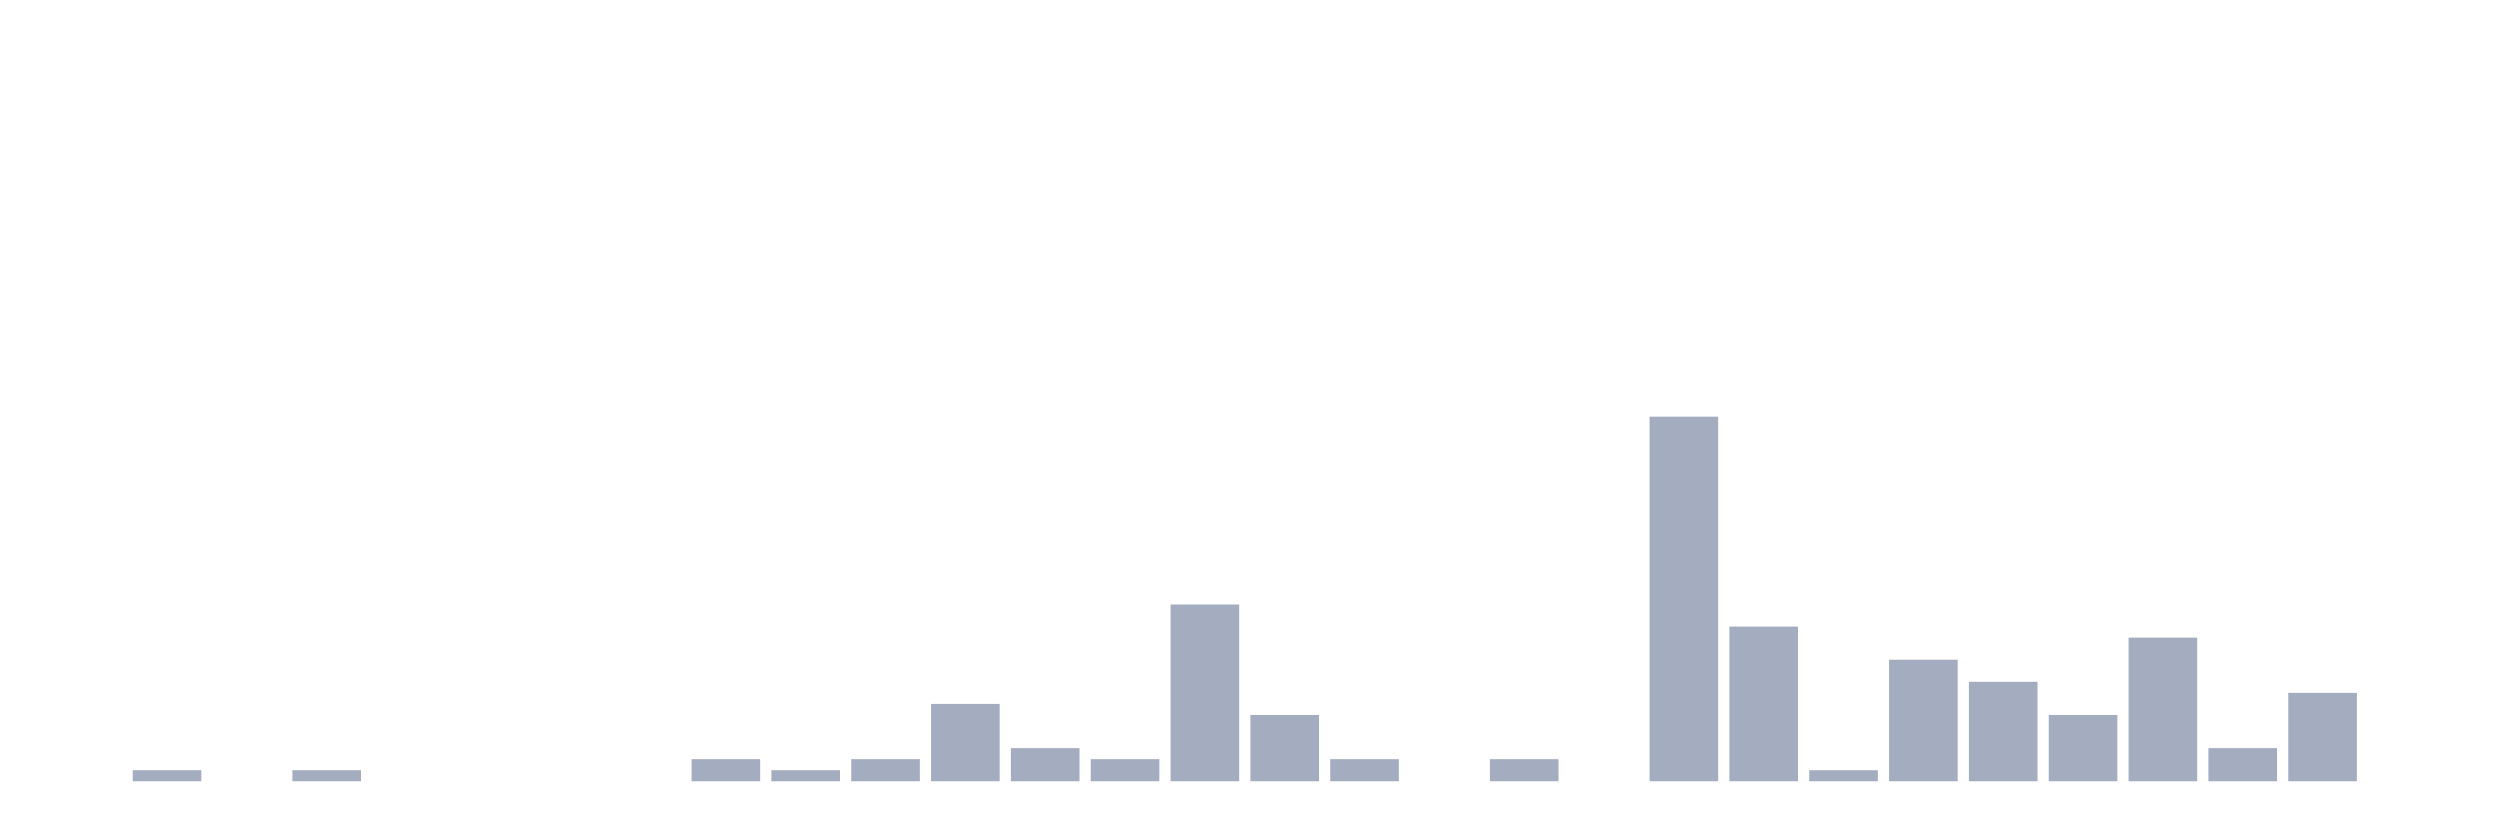
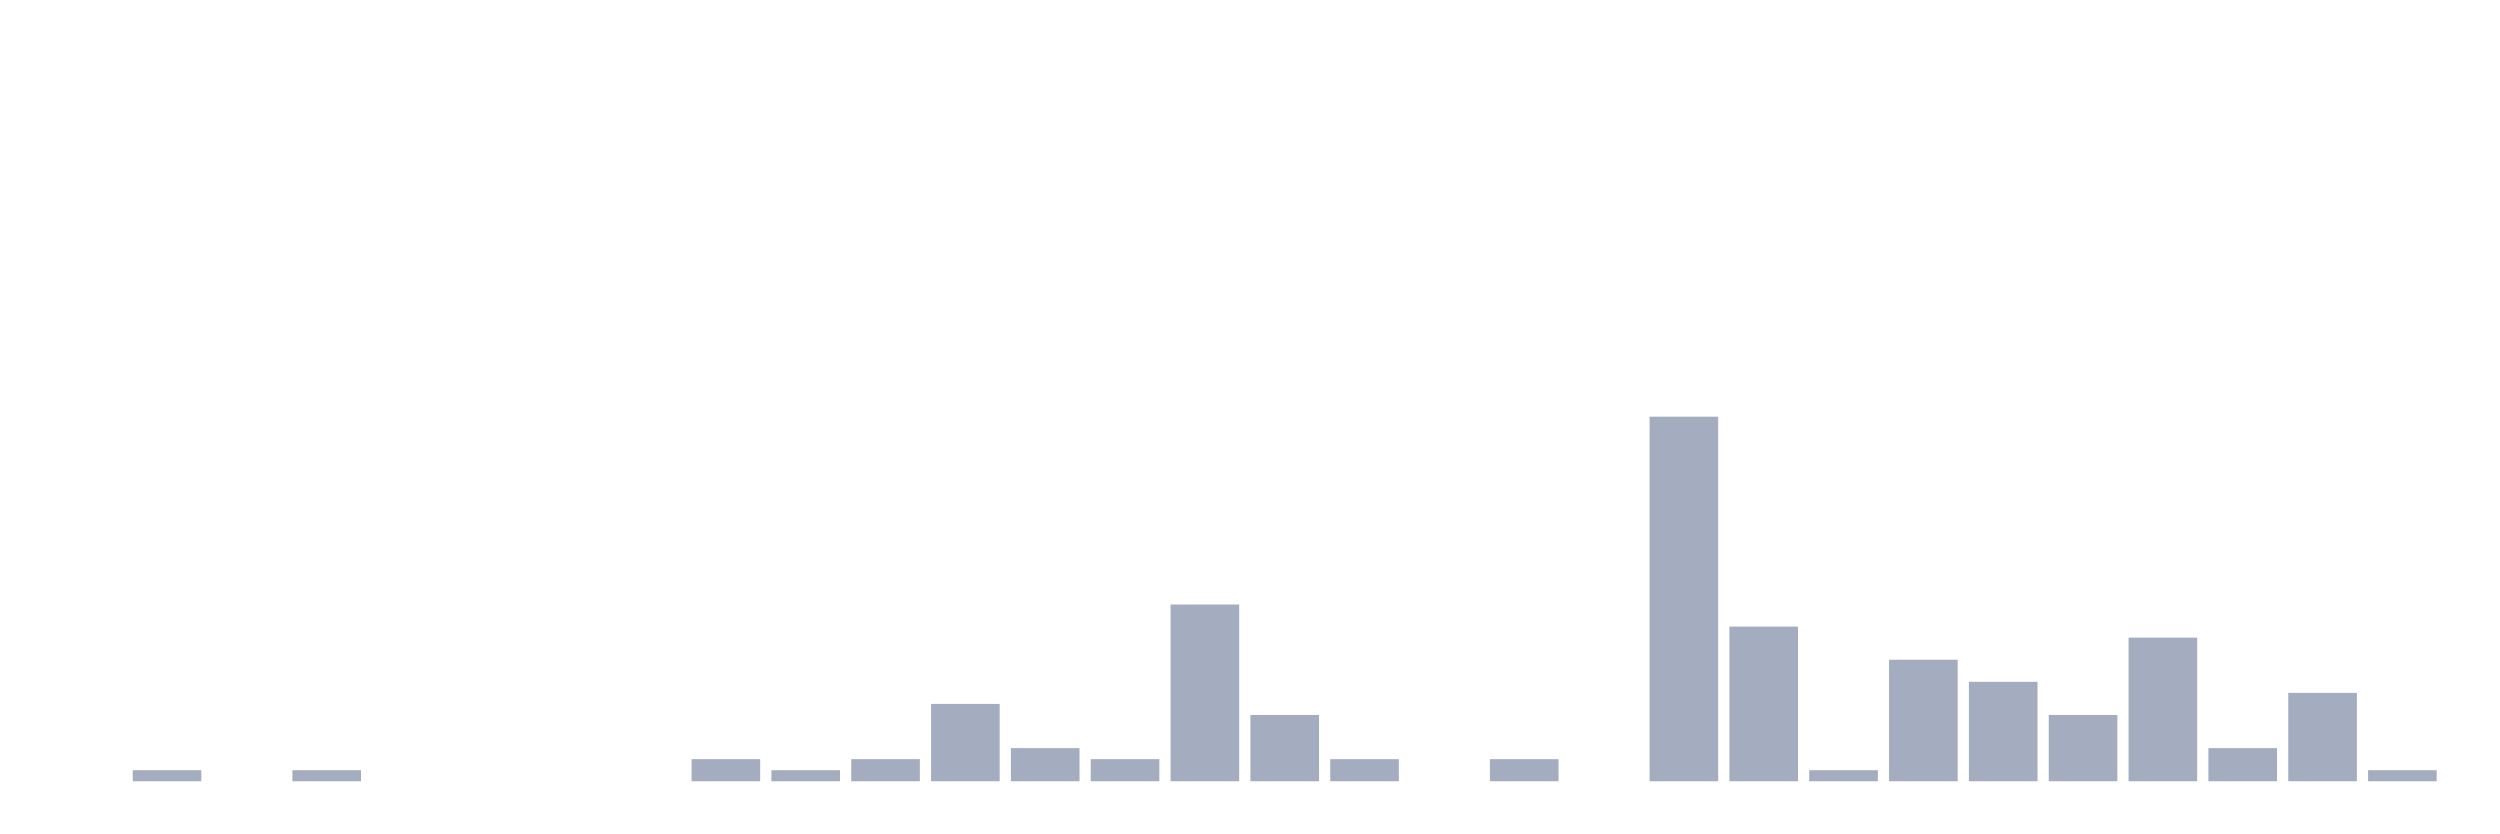
<svg xmlns="http://www.w3.org/2000/svg" viewBox="0 0 480 160">
  <g transform="translate(10,10)">
    <rect class="bar" x="0.153" width="13.175" y="140" height="0" fill="rgb(164,173,192)" />
    <rect class="bar" x="15.482" width="13.175" y="137.879" height="2.121" fill="rgb(164,173,192)" />
    <rect class="bar" x="30.81" width="13.175" y="140" height="0" fill="rgb(164,173,192)" />
    <rect class="bar" x="46.138" width="13.175" y="137.879" height="2.121" fill="rgb(164,173,192)" />
    <rect class="bar" x="61.466" width="13.175" y="140" height="0" fill="rgb(164,173,192)" />
    <rect class="bar" x="76.794" width="13.175" y="140" height="0" fill="rgb(164,173,192)" />
    <rect class="bar" x="92.123" width="13.175" y="140" height="0" fill="rgb(164,173,192)" />
    <rect class="bar" x="107.451" width="13.175" y="140" height="0" fill="rgb(164,173,192)" />
    <rect class="bar" x="122.779" width="13.175" y="135.758" height="4.242" fill="rgb(164,173,192)" />
    <rect class="bar" x="138.107" width="13.175" y="137.879" height="2.121" fill="rgb(164,173,192)" />
    <rect class="bar" x="153.436" width="13.175" y="135.758" height="4.242" fill="rgb(164,173,192)" />
    <rect class="bar" x="168.764" width="13.175" y="125.152" height="14.848" fill="rgb(164,173,192)" />
    <rect class="bar" x="184.092" width="13.175" y="133.636" height="6.364" fill="rgb(164,173,192)" />
    <rect class="bar" x="199.42" width="13.175" y="135.758" height="4.242" fill="rgb(164,173,192)" />
    <rect class="bar" x="214.748" width="13.175" y="106.061" height="33.939" fill="rgb(164,173,192)" />
    <rect class="bar" x="230.077" width="13.175" y="127.273" height="12.727" fill="rgb(164,173,192)" />
    <rect class="bar" x="245.405" width="13.175" y="135.758" height="4.242" fill="rgb(164,173,192)" />
    <rect class="bar" x="260.733" width="13.175" y="140" height="0" fill="rgb(164,173,192)" />
    <rect class="bar" x="276.061" width="13.175" y="135.758" height="4.242" fill="rgb(164,173,192)" />
    <rect class="bar" x="291.39" width="13.175" y="140" height="0" fill="rgb(164,173,192)" />
    <rect class="bar" x="306.718" width="13.175" y="70" height="70" fill="rgb(164,173,192)" />
    <rect class="bar" x="322.046" width="13.175" y="110.303" height="29.697" fill="rgb(164,173,192)" />
    <rect class="bar" x="337.374" width="13.175" y="137.879" height="2.121" fill="rgb(164,173,192)" />
    <rect class="bar" x="352.702" width="13.175" y="116.667" height="23.333" fill="rgb(164,173,192)" />
    <rect class="bar" x="368.031" width="13.175" y="120.909" height="19.091" fill="rgb(164,173,192)" />
    <rect class="bar" x="383.359" width="13.175" y="127.273" height="12.727" fill="rgb(164,173,192)" />
    <rect class="bar" x="398.687" width="13.175" y="112.424" height="27.576" fill="rgb(164,173,192)" />
    <rect class="bar" x="414.015" width="13.175" y="133.636" height="6.364" fill="rgb(164,173,192)" />
    <rect class="bar" x="429.344" width="13.175" y="123.03" height="16.97" fill="rgb(164,173,192)" />
-     <rect class="bar" x="444.672" width="13.175" y="140" height="0" fill="rgb(164,173,192)" />
+     <rect class="bar" x="444.672" width="13.175" y="137.879" height="2.121" fill="rgb(164,173,192)" />
  </g>
</svg>
